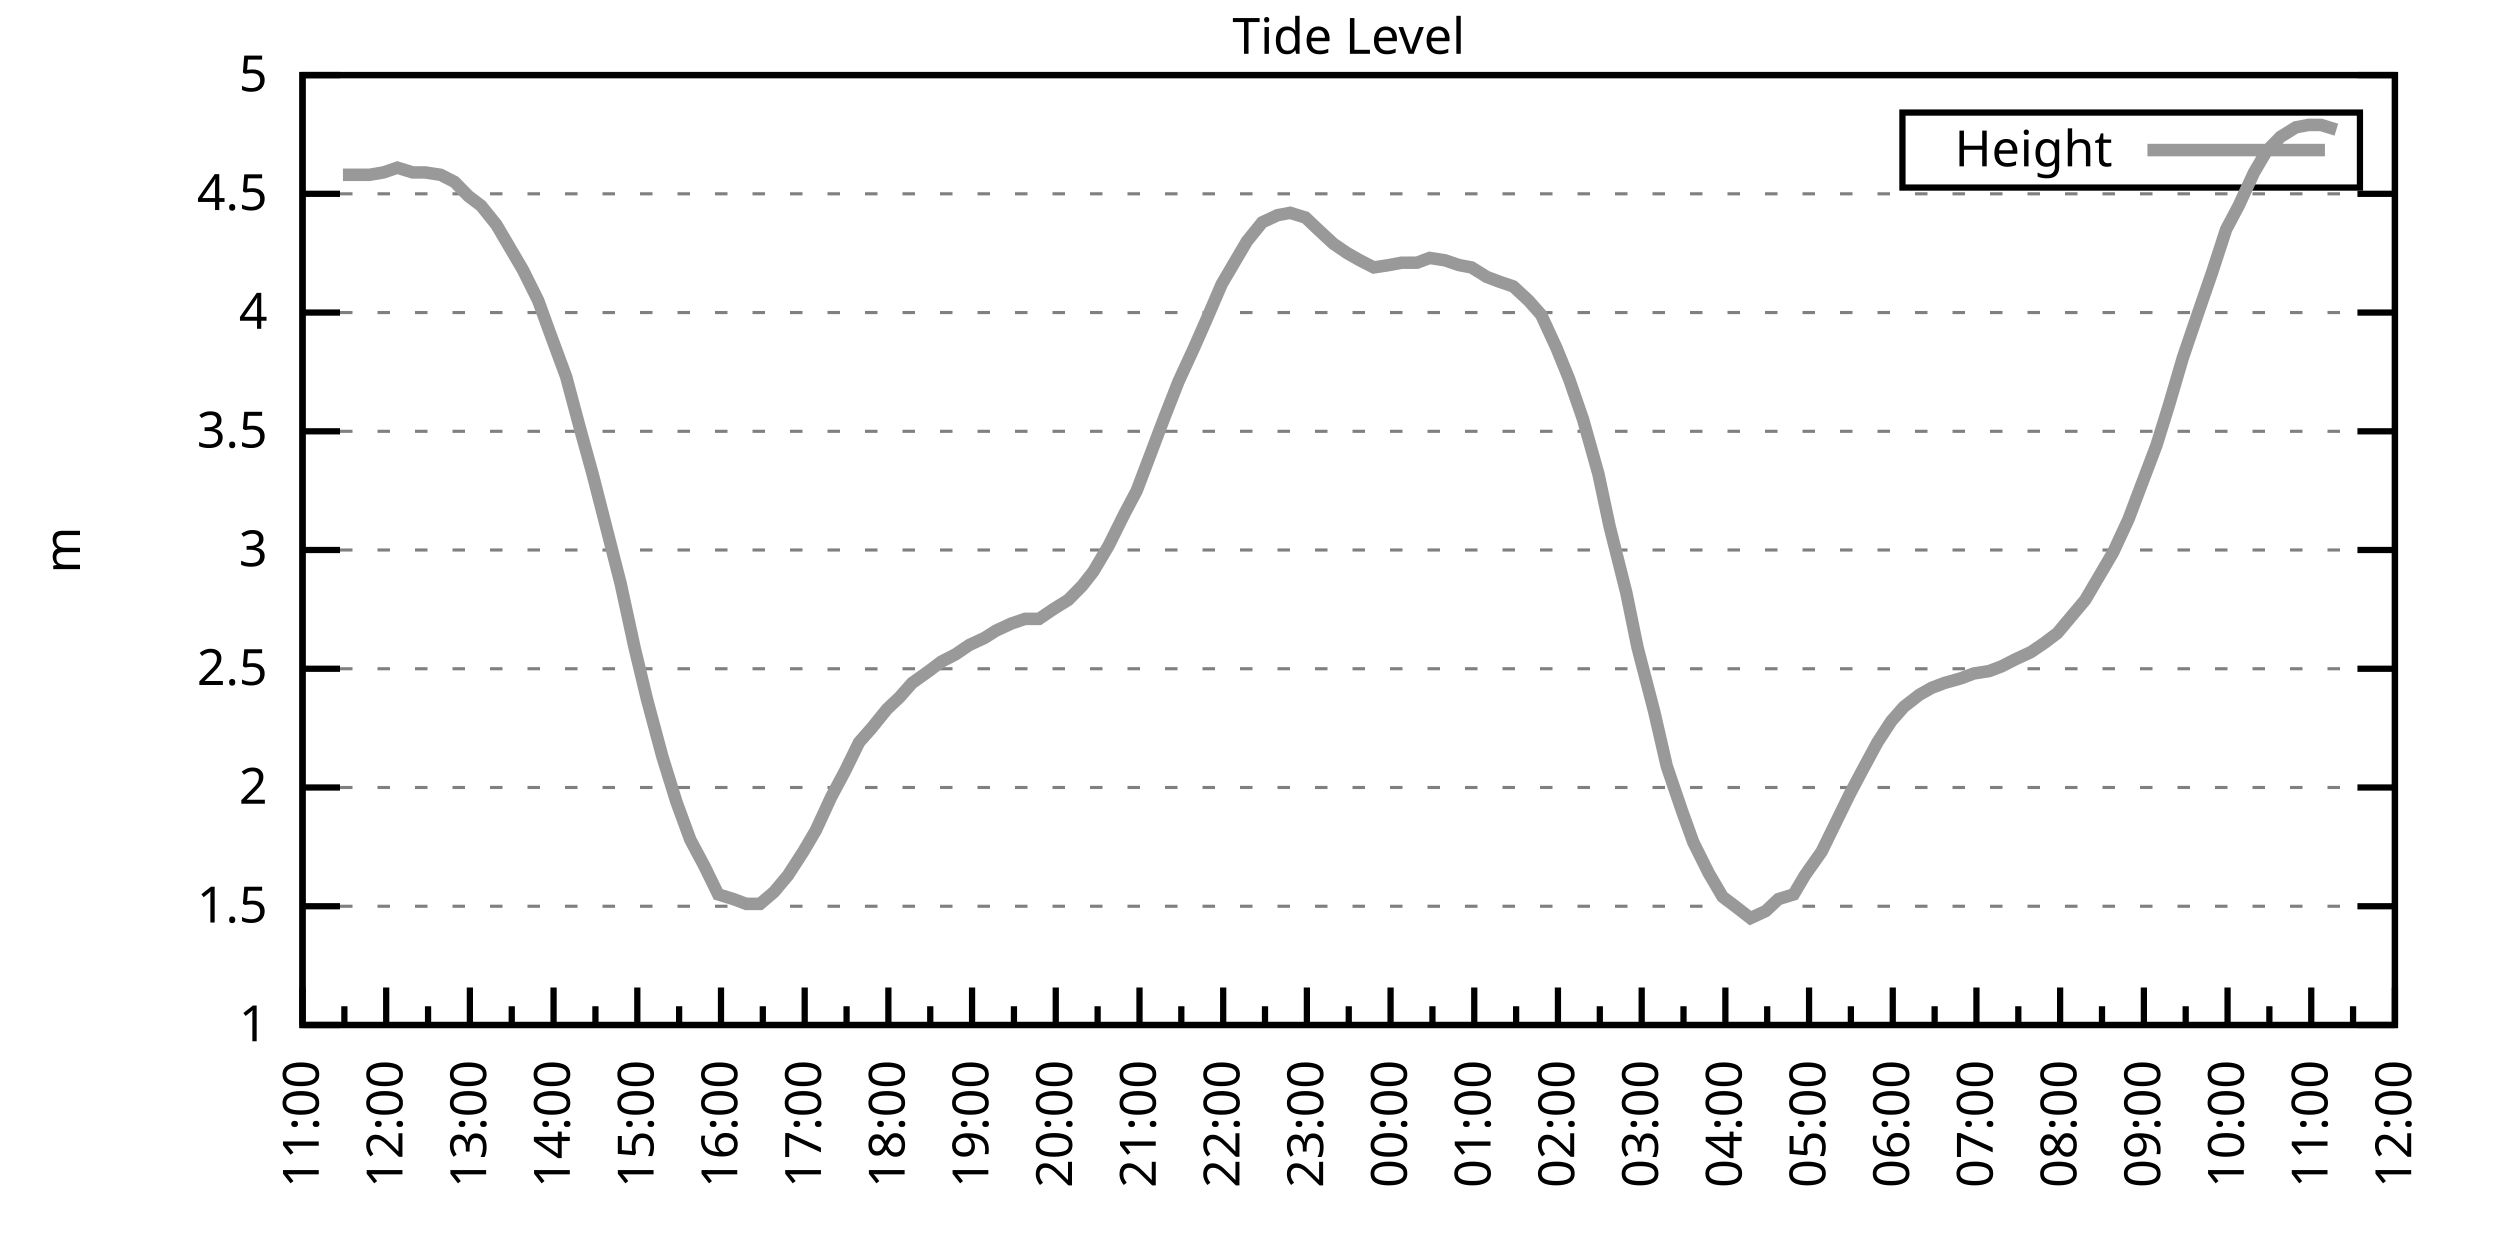
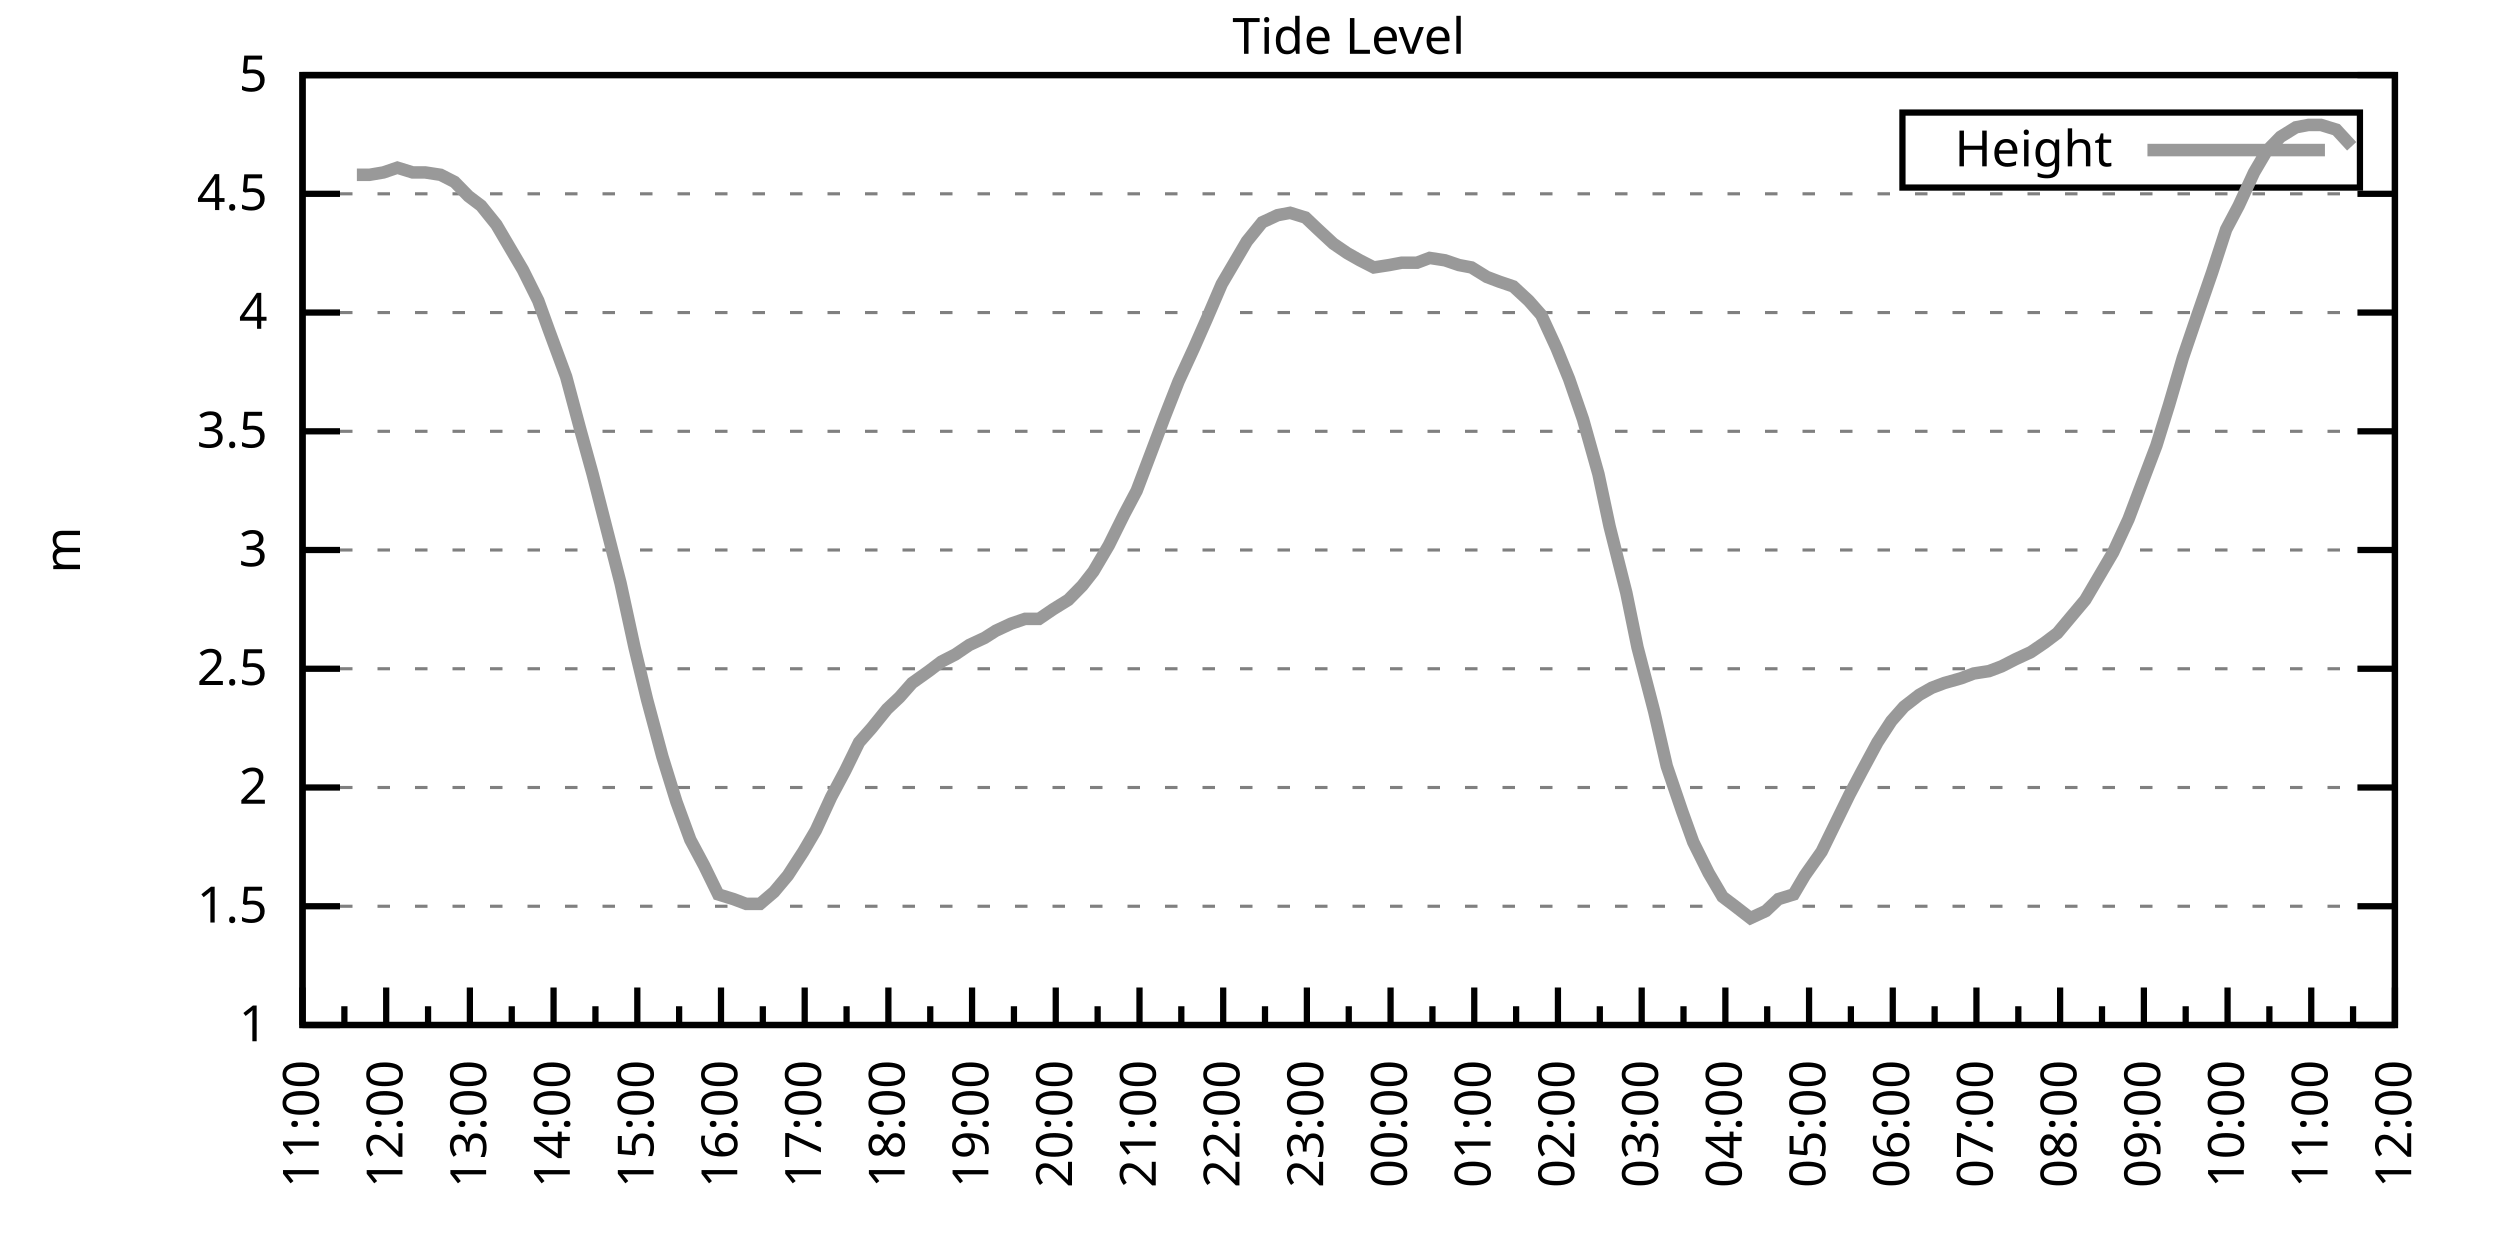
<svg xmlns="http://www.w3.org/2000/svg" xmlns:xlink="http://www.w3.org/1999/xlink" width="400" height="200" viewBox="0 0 400 200">
  <g id="gnuplot_canvas">
    <rect x="0" y="0" width="400" height="200" fill="none" />
    <defs>
      <circle id="gpDot" r="0.5" stroke-width="0.5" stroke="currentColor" />
      <path id="gpPt0" stroke-width="0.333" stroke="currentColor" d="M-1,0 h2 M0,-1 v2" />
      <path id="gpPt1" stroke-width="0.333" stroke="currentColor" d="M-1,-1 L1,1 M1,-1 L-1,1" />
      <path id="gpPt2" stroke-width="0.333" stroke="currentColor" d="M-1,0 L1,0 M0,-1 L0,1 M-1,-1 L1,1 M-1,1 L1,-1" />
      <rect id="gpPt3" stroke-width="0.333" stroke="currentColor" x="-1" y="-1" width="2" height="2" />
      <rect id="gpPt4" stroke-width="0.333" stroke="currentColor" fill="currentColor" x="-1" y="-1" width="2" height="2" />
      <circle id="gpPt5" stroke-width="0.333" stroke="currentColor" cx="0" cy="0" r="1" />
      <use xlink:href="#gpPt5" id="gpPt6" fill="currentColor" stroke="none" />
      <path id="gpPt7" stroke-width="0.333" stroke="currentColor" d="M0,-1.33 L-1.33,0.67 L1.33,0.67 z" />
      <use xlink:href="#gpPt7" id="gpPt8" fill="currentColor" stroke="none" />
      <use xlink:href="#gpPt7" id="gpPt9" stroke="currentColor" transform="rotate(180)" />
      <use xlink:href="#gpPt9" id="gpPt10" fill="currentColor" stroke="none" />
      <use xlink:href="#gpPt3" id="gpPt11" stroke="currentColor" transform="rotate(45)" />
      <use xlink:href="#gpPt11" id="gpPt12" fill="currentColor" stroke="none" />
      <path id="gpPt13" stroke-width="0.333" stroke="currentColor" d="M0,1.330 L1.265,0.411 L0.782,-1.067 L-0.782,-1.076 L-1.265,0.411 z" />
      <use xlink:href="#gpPt13" id="gpPt14" fill="currentColor" stroke="none" />
      <filter id="textbox" filterUnits="objectBoundingBox" x="0" y="0" height="1" width="1">
        <feFlood flood-color="white" flood-opacity="1" result="bgnd" />
        <feComposite in="SourceGraphic" in2="bgnd" operator="atop" />
      </filter>
      <filter id="greybox" filterUnits="objectBoundingBox" x="0" y="0" height="1" width="1">
        <feFlood flood-color="lightgrey" flood-opacity="1" result="grey" />
        <feComposite in="SourceGraphic" in2="grey" operator="atop" />
      </filter>
    </defs>
    <g fill="none" color="white" stroke="currentColor" stroke-width="1.00" stroke-linecap="butt" stroke-linejoin="miter">
</g>
    <g fill="none" color="black" stroke="currentColor" stroke-width="1.00" stroke-linecap="butt" stroke-linejoin="miter">
      <g stroke="none" shape-rendering="crispEdges">
        <polygon fill="rgb(255, 255, 255)" points="48.40,164.00 383.18,164.00 383.18,12.02 48.40,12.02 " />
      </g>
    </g>
    <g fill="none" color="black" stroke="currentColor" stroke-width="1.00" stroke-linecap="butt" stroke-linejoin="miter">
</g>
    <g fill="none" color="black" stroke="black" stroke-width="0.50" stroke-linecap="butt" stroke-linejoin="miter">
</g>
    <g fill="none" color="gray" stroke="currentColor" stroke-width="0.50" stroke-linecap="butt" stroke-linejoin="miter">
      <path stroke="gray" stroke-dasharray="2,4" class="gridline" d="M48.40,164.00 L383.19,164.00  " />
    </g>
    <g fill="none" color="gray" stroke="gray" stroke-width="1.00" stroke-linecap="butt" stroke-linejoin="miter">
</g>
    <g fill="none" color="black" stroke="currentColor" stroke-width="1.00" stroke-linecap="butt" stroke-linejoin="miter">
      <path stroke="black" d="M48.40,164.00 L54.40,164.00 M383.19,164.00 L377.19,164.00  " />
      <g transform="translate(42.80,166.60)" stroke="none" fill="black" font-family="Sans" font-size="8.00" text-anchor="end">
        <text>
          <tspan font-family="Sans"> 1</tspan>
        </text>
      </g>
    </g>
    <g fill="none" color="black" stroke="currentColor" stroke-width="1.00" stroke-linecap="butt" stroke-linejoin="miter">
</g>
    <g fill="none" color="black" stroke="black" stroke-width="0.50" stroke-linecap="butt" stroke-linejoin="miter">
</g>
    <g fill="none" color="gray" stroke="currentColor" stroke-width="0.50" stroke-linecap="butt" stroke-linejoin="miter">
      <path stroke="gray" stroke-dasharray="2,4" class="gridline" d="M48.40,145.00 L383.19,145.00  " />
    </g>
    <g fill="none" color="gray" stroke="gray" stroke-width="1.00" stroke-linecap="butt" stroke-linejoin="miter">
</g>
    <g fill="none" color="black" stroke="currentColor" stroke-width="1.00" stroke-linecap="butt" stroke-linejoin="miter">
      <path stroke="black" d="M48.40,145.00 L54.40,145.00 M383.19,145.00 L377.19,145.00  " />
      <g transform="translate(42.80,147.60)" stroke="none" fill="black" font-family="Sans" font-size="8.00" text-anchor="end">
        <text>
          <tspan font-family="Sans"> 1.5</tspan>
        </text>
      </g>
    </g>
    <g fill="none" color="black" stroke="currentColor" stroke-width="1.00" stroke-linecap="butt" stroke-linejoin="miter">
</g>
    <g fill="none" color="black" stroke="black" stroke-width="0.50" stroke-linecap="butt" stroke-linejoin="miter">
</g>
    <g fill="none" color="gray" stroke="currentColor" stroke-width="0.50" stroke-linecap="butt" stroke-linejoin="miter">
      <path stroke="gray" stroke-dasharray="2,4" class="gridline" d="M48.40,126.00 L383.19,126.00  " />
    </g>
    <g fill="none" color="gray" stroke="gray" stroke-width="1.00" stroke-linecap="butt" stroke-linejoin="miter">
</g>
    <g fill="none" color="black" stroke="currentColor" stroke-width="1.00" stroke-linecap="butt" stroke-linejoin="miter">
      <path stroke="black" d="M48.40,126.00 L54.40,126.00 M383.19,126.00 L377.19,126.00  " />
      <g transform="translate(42.80,128.60)" stroke="none" fill="black" font-family="Sans" font-size="8.00" text-anchor="end">
        <text>
          <tspan font-family="Sans"> 2</tspan>
        </text>
      </g>
    </g>
    <g fill="none" color="black" stroke="currentColor" stroke-width="1.00" stroke-linecap="butt" stroke-linejoin="miter">
</g>
    <g fill="none" color="black" stroke="black" stroke-width="0.50" stroke-linecap="butt" stroke-linejoin="miter">
</g>
    <g fill="none" color="gray" stroke="currentColor" stroke-width="0.50" stroke-linecap="butt" stroke-linejoin="miter">
      <path stroke="gray" stroke-dasharray="2,4" class="gridline" d="M48.40,107.00 L383.19,107.00  " />
    </g>
    <g fill="none" color="gray" stroke="gray" stroke-width="1.00" stroke-linecap="butt" stroke-linejoin="miter">
</g>
    <g fill="none" color="black" stroke="currentColor" stroke-width="1.00" stroke-linecap="butt" stroke-linejoin="miter">
      <path stroke="black" d="M48.40,107.00 L54.40,107.00 M383.19,107.00 L377.19,107.00  " />
      <g transform="translate(42.80,109.60)" stroke="none" fill="black" font-family="Sans" font-size="8.00" text-anchor="end">
        <text>
          <tspan font-family="Sans"> 2.5</tspan>
        </text>
      </g>
    </g>
    <g fill="none" color="black" stroke="currentColor" stroke-width="1.00" stroke-linecap="butt" stroke-linejoin="miter">
</g>
    <g fill="none" color="black" stroke="black" stroke-width="0.50" stroke-linecap="butt" stroke-linejoin="miter">
</g>
    <g fill="none" color="gray" stroke="currentColor" stroke-width="0.50" stroke-linecap="butt" stroke-linejoin="miter">
      <path stroke="gray" stroke-dasharray="2,4" class="gridline" d="M48.40,88.00 L383.19,88.00  " />
    </g>
    <g fill="none" color="gray" stroke="gray" stroke-width="1.00" stroke-linecap="butt" stroke-linejoin="miter">
</g>
    <g fill="none" color="black" stroke="currentColor" stroke-width="1.00" stroke-linecap="butt" stroke-linejoin="miter">
      <path stroke="black" d="M48.40,88.00 L54.40,88.00 M383.19,88.00 L377.19,88.00  " />
      <g transform="translate(42.80,90.60)" stroke="none" fill="black" font-family="Sans" font-size="8.00" text-anchor="end">
        <text>
          <tspan font-family="Sans"> 3</tspan>
        </text>
      </g>
    </g>
    <g fill="none" color="black" stroke="currentColor" stroke-width="1.00" stroke-linecap="butt" stroke-linejoin="miter">
</g>
    <g fill="none" color="black" stroke="black" stroke-width="0.50" stroke-linecap="butt" stroke-linejoin="miter">
</g>
    <g fill="none" color="gray" stroke="currentColor" stroke-width="0.50" stroke-linecap="butt" stroke-linejoin="miter">
      <path stroke="gray" stroke-dasharray="2,4" class="gridline" d="M48.40,69.01 L383.19,69.01  " />
    </g>
    <g fill="none" color="gray" stroke="gray" stroke-width="1.00" stroke-linecap="butt" stroke-linejoin="miter">
</g>
    <g fill="none" color="black" stroke="currentColor" stroke-width="1.00" stroke-linecap="butt" stroke-linejoin="miter">
      <path stroke="black" d="M48.40,69.01 L54.40,69.01 M383.19,69.01 L377.19,69.01  " />
      <g transform="translate(42.80,71.61)" stroke="none" fill="black" font-family="Sans" font-size="8.00" text-anchor="end">
        <text>
          <tspan font-family="Sans"> 3.5</tspan>
        </text>
      </g>
    </g>
    <g fill="none" color="black" stroke="currentColor" stroke-width="1.00" stroke-linecap="butt" stroke-linejoin="miter">
</g>
    <g fill="none" color="black" stroke="black" stroke-width="0.50" stroke-linecap="butt" stroke-linejoin="miter">
</g>
    <g fill="none" color="gray" stroke="currentColor" stroke-width="0.50" stroke-linecap="butt" stroke-linejoin="miter">
      <path stroke="gray" stroke-dasharray="2,4" class="gridline" d="M48.40,50.01 L383.19,50.01  " />
    </g>
    <g fill="none" color="gray" stroke="gray" stroke-width="1.00" stroke-linecap="butt" stroke-linejoin="miter">
</g>
    <g fill="none" color="black" stroke="currentColor" stroke-width="1.00" stroke-linecap="butt" stroke-linejoin="miter">
      <path stroke="black" d="M48.40,50.01 L54.40,50.01 M383.19,50.01 L377.19,50.01  " />
      <g transform="translate(42.80,52.61)" stroke="none" fill="black" font-family="Sans" font-size="8.00" text-anchor="end">
        <text>
          <tspan font-family="Sans"> 4</tspan>
        </text>
      </g>
    </g>
    <g fill="none" color="black" stroke="currentColor" stroke-width="1.00" stroke-linecap="butt" stroke-linejoin="miter">
</g>
    <g fill="none" color="black" stroke="black" stroke-width="0.50" stroke-linecap="butt" stroke-linejoin="miter">
</g>
    <g fill="none" color="gray" stroke="currentColor" stroke-width="0.50" stroke-linecap="butt" stroke-linejoin="miter">
      <path stroke="gray" stroke-dasharray="2,4" class="gridline" d="M48.40,31.01 L383.19,31.01  " />
    </g>
    <g fill="none" color="gray" stroke="gray" stroke-width="1.00" stroke-linecap="butt" stroke-linejoin="miter">
</g>
    <g fill="none" color="black" stroke="currentColor" stroke-width="1.00" stroke-linecap="butt" stroke-linejoin="miter">
      <path stroke="black" d="M48.40,31.01 L54.40,31.01 M383.19,31.01 L377.19,31.01  " />
      <g transform="translate(42.80,33.61)" stroke="none" fill="black" font-family="Sans" font-size="8.00" text-anchor="end">
        <text>
          <tspan font-family="Sans"> 4.5</tspan>
        </text>
      </g>
    </g>
    <g fill="none" color="black" stroke="currentColor" stroke-width="1.00" stroke-linecap="butt" stroke-linejoin="miter">
</g>
    <g fill="none" color="black" stroke="black" stroke-width="0.50" stroke-linecap="butt" stroke-linejoin="miter">
</g>
    <g fill="none" color="gray" stroke="currentColor" stroke-width="0.50" stroke-linecap="butt" stroke-linejoin="miter">
      <path stroke="gray" stroke-dasharray="2,4" class="gridline" d="M48.40,12.01 L383.19,12.01  " />
    </g>
    <g fill="none" color="gray" stroke="gray" stroke-width="1.00" stroke-linecap="butt" stroke-linejoin="miter">
</g>
    <g fill="none" color="black" stroke="currentColor" stroke-width="1.00" stroke-linecap="butt" stroke-linejoin="miter">
      <path stroke="black" d="M48.40,12.01 L54.40,12.01 M383.19,12.01 L377.19,12.01  " />
      <g transform="translate(42.80,14.61)" stroke="none" fill="black" font-family="Sans" font-size="8.00" text-anchor="end">
        <text>
          <tspan font-family="Sans"> 5</tspan>
        </text>
      </g>
    </g>
    <g fill="none" color="black" stroke="currentColor" stroke-width="1.00" stroke-linecap="butt" stroke-linejoin="miter">
      <path stroke="black" d="M48.40,164.00 L48.40,158.00  " />
      <g transform="translate(51.00,169.60) rotate(270)" stroke="none" fill="black" font-family="Sans" font-size="8.00" text-anchor="end">
        <text>
          <tspan font-family="Sans">11:00</tspan>
        </text>
      </g>
    </g>
    <g fill="none" color="black" stroke="currentColor" stroke-width="1.00" stroke-linecap="butt" stroke-linejoin="miter">
      <path stroke="black" d="M55.10,164.00 L55.10,161.00 M61.79,164.00 L61.79,158.00  " />
      <g transform="translate(64.39,169.60) rotate(270)" stroke="none" fill="black" font-family="Sans" font-size="8.00" text-anchor="end">
        <text>
          <tspan font-family="Sans">12:00</tspan>
        </text>
      </g>
    </g>
    <g fill="none" color="black" stroke="currentColor" stroke-width="1.00" stroke-linecap="butt" stroke-linejoin="miter">
      <path stroke="black" d="M68.49,164.00 L68.49,161.00 M75.18,164.00 L75.18,158.00  " />
      <g transform="translate(77.78,169.60) rotate(270)" stroke="none" fill="black" font-family="Sans" font-size="8.00" text-anchor="end">
        <text>
          <tspan font-family="Sans">13:00</tspan>
        </text>
      </g>
    </g>
    <g fill="none" color="black" stroke="currentColor" stroke-width="1.00" stroke-linecap="butt" stroke-linejoin="miter">
      <path stroke="black" d="M81.88,164.00 L81.88,161.00 M88.57,164.00 L88.57,158.00  " />
      <g transform="translate(91.17,169.60) rotate(270)" stroke="none" fill="black" font-family="Sans" font-size="8.00" text-anchor="end">
        <text>
          <tspan font-family="Sans">14:00</tspan>
        </text>
      </g>
    </g>
    <g fill="none" color="black" stroke="currentColor" stroke-width="1.00" stroke-linecap="butt" stroke-linejoin="miter">
      <path stroke="black" d="M95.27,164.00 L95.27,161.00 M101.97,164.00 L101.97,158.00  " />
      <g transform="translate(104.57,169.60) rotate(270)" stroke="none" fill="black" font-family="Sans" font-size="8.00" text-anchor="end">
        <text>
          <tspan font-family="Sans">15:00</tspan>
        </text>
      </g>
    </g>
    <g fill="none" color="black" stroke="currentColor" stroke-width="1.00" stroke-linecap="butt" stroke-linejoin="miter">
      <path stroke="black" d="M108.66,164.00 L108.66,161.00 M115.36,164.00 L115.36,158.00  " />
      <g transform="translate(117.96,169.60) rotate(270)" stroke="none" fill="black" font-family="Sans" font-size="8.00" text-anchor="end">
        <text>
          <tspan font-family="Sans">16:00</tspan>
        </text>
      </g>
    </g>
    <g fill="none" color="black" stroke="currentColor" stroke-width="1.00" stroke-linecap="butt" stroke-linejoin="miter">
      <path stroke="black" d="M122.05,164.00 L122.05,161.00 M128.75,164.00 L128.75,158.00  " />
      <g transform="translate(131.35,169.60) rotate(270)" stroke="none" fill="black" font-family="Sans" font-size="8.00" text-anchor="end">
        <text>
          <tspan font-family="Sans">17:00</tspan>
        </text>
      </g>
    </g>
    <g fill="none" color="black" stroke="currentColor" stroke-width="1.00" stroke-linecap="butt" stroke-linejoin="miter">
      <path stroke="black" d="M135.45,164.00 L135.45,161.00 M142.14,164.00 L142.14,158.00  " />
      <g transform="translate(144.74,169.60) rotate(270)" stroke="none" fill="black" font-family="Sans" font-size="8.00" text-anchor="end">
        <text>
          <tspan font-family="Sans">18:00</tspan>
        </text>
      </g>
    </g>
    <g fill="none" color="black" stroke="currentColor" stroke-width="1.00" stroke-linecap="butt" stroke-linejoin="miter">
      <path stroke="black" d="M148.84,164.00 L148.84,161.00 M155.53,164.00 L155.53,158.00  " />
      <g transform="translate(158.13,169.60) rotate(270)" stroke="none" fill="black" font-family="Sans" font-size="8.00" text-anchor="end">
        <text>
          <tspan font-family="Sans">19:00</tspan>
        </text>
      </g>
    </g>
    <g fill="none" color="black" stroke="currentColor" stroke-width="1.00" stroke-linecap="butt" stroke-linejoin="miter">
      <path stroke="black" d="M162.23,164.00 L162.23,161.00 M168.92,164.00 L168.92,158.00  " />
      <g transform="translate(171.52,169.60) rotate(270)" stroke="none" fill="black" font-family="Sans" font-size="8.00" text-anchor="end">
        <text>
          <tspan font-family="Sans">20:00</tspan>
        </text>
      </g>
    </g>
    <g fill="none" color="black" stroke="currentColor" stroke-width="1.00" stroke-linecap="butt" stroke-linejoin="miter">
      <path stroke="black" d="M175.62,164.00 L175.62,161.00 M182.32,164.00 L182.32,158.00  " />
      <g transform="translate(184.92,169.60) rotate(270)" stroke="none" fill="black" font-family="Sans" font-size="8.00" text-anchor="end">
        <text>
          <tspan font-family="Sans">21:00</tspan>
        </text>
      </g>
    </g>
    <g fill="none" color="black" stroke="currentColor" stroke-width="1.00" stroke-linecap="butt" stroke-linejoin="miter">
      <path stroke="black" d="M189.01,164.00 L189.01,161.00 M195.71,164.00 L195.71,158.00  " />
      <g transform="translate(198.31,169.60) rotate(270)" stroke="none" fill="black" font-family="Sans" font-size="8.00" text-anchor="end">
        <text>
          <tspan font-family="Sans">22:00</tspan>
        </text>
      </g>
    </g>
    <g fill="none" color="black" stroke="currentColor" stroke-width="1.00" stroke-linecap="butt" stroke-linejoin="miter">
      <path stroke="black" d="M202.40,164.00 L202.40,161.00 M209.10,164.00 L209.10,158.00  " />
      <g transform="translate(211.70,169.60) rotate(270)" stroke="none" fill="black" font-family="Sans" font-size="8.00" text-anchor="end">
        <text>
          <tspan font-family="Sans">23:00</tspan>
        </text>
      </g>
    </g>
    <g fill="none" color="black" stroke="currentColor" stroke-width="1.00" stroke-linecap="butt" stroke-linejoin="miter">
      <path stroke="black" d="M215.80,164.00 L215.80,161.00 M222.49,164.00 L222.49,158.00  " />
      <g transform="translate(225.09,169.60) rotate(270)" stroke="none" fill="black" font-family="Sans" font-size="8.00" text-anchor="end">
        <text>
          <tspan font-family="Sans">00:00</tspan>
        </text>
      </g>
    </g>
    <g fill="none" color="black" stroke="currentColor" stroke-width="1.00" stroke-linecap="butt" stroke-linejoin="miter">
      <path stroke="black" d="M229.19,164.00 L229.19,161.00 M235.88,164.00 L235.88,158.00  " />
      <g transform="translate(238.48,169.60) rotate(270)" stroke="none" fill="black" font-family="Sans" font-size="8.00" text-anchor="end">
        <text>
          <tspan font-family="Sans">01:00</tspan>
        </text>
      </g>
    </g>
    <g fill="none" color="black" stroke="currentColor" stroke-width="1.00" stroke-linecap="butt" stroke-linejoin="miter">
      <path stroke="black" d="M242.58,164.00 L242.58,161.00 M249.27,164.00 L249.27,158.00  " />
      <g transform="translate(251.87,169.60) rotate(270)" stroke="none" fill="black" font-family="Sans" font-size="8.00" text-anchor="end">
        <text>
          <tspan font-family="Sans">02:00</tspan>
        </text>
      </g>
    </g>
    <g fill="none" color="black" stroke="currentColor" stroke-width="1.00" stroke-linecap="butt" stroke-linejoin="miter">
      <path stroke="black" d="M255.97,164.00 L255.97,161.00 M262.67,164.00 L262.67,158.00  " />
      <g transform="translate(265.27,169.60) rotate(270)" stroke="none" fill="black" font-family="Sans" font-size="8.00" text-anchor="end">
        <text>
          <tspan font-family="Sans">03:00</tspan>
        </text>
      </g>
    </g>
    <g fill="none" color="black" stroke="currentColor" stroke-width="1.00" stroke-linecap="butt" stroke-linejoin="miter">
      <path stroke="black" d="M269.36,164.00 L269.36,161.00 M276.06,164.00 L276.06,158.00  " />
      <g transform="translate(278.66,169.60) rotate(270)" stroke="none" fill="black" font-family="Sans" font-size="8.00" text-anchor="end">
        <text>
          <tspan font-family="Sans">04:00</tspan>
        </text>
      </g>
    </g>
    <g fill="none" color="black" stroke="currentColor" stroke-width="1.00" stroke-linecap="butt" stroke-linejoin="miter">
      <path stroke="black" d="M282.75,164.00 L282.75,161.00 M289.45,164.00 L289.45,158.00  " />
      <g transform="translate(292.05,169.60) rotate(270)" stroke="none" fill="black" font-family="Sans" font-size="8.00" text-anchor="end">
        <text>
          <tspan font-family="Sans">05:00</tspan>
        </text>
      </g>
    </g>
    <g fill="none" color="black" stroke="currentColor" stroke-width="1.00" stroke-linecap="butt" stroke-linejoin="miter">
      <path stroke="black" d="M296.14,164.00 L296.14,161.00 M302.84,164.00 L302.84,158.00  " />
      <g transform="translate(305.44,169.60) rotate(270)" stroke="none" fill="black" font-family="Sans" font-size="8.00" text-anchor="end">
        <text>
          <tspan font-family="Sans">06:00</tspan>
        </text>
      </g>
    </g>
    <g fill="none" color="black" stroke="currentColor" stroke-width="1.00" stroke-linecap="butt" stroke-linejoin="miter">
      <path stroke="black" d="M309.54,164.00 L309.54,161.00 M316.23,164.00 L316.23,158.00  " />
      <g transform="translate(318.83,169.60) rotate(270)" stroke="none" fill="black" font-family="Sans" font-size="8.00" text-anchor="end">
        <text>
          <tspan font-family="Sans">07:00</tspan>
        </text>
      </g>
    </g>
    <g fill="none" color="black" stroke="currentColor" stroke-width="1.00" stroke-linecap="butt" stroke-linejoin="miter">
      <path stroke="black" d="M322.93,164.00 L322.93,161.00 M329.62,164.00 L329.62,158.00  " />
      <g transform="translate(332.22,169.60) rotate(270)" stroke="none" fill="black" font-family="Sans" font-size="8.00" text-anchor="end">
        <text>
          <tspan font-family="Sans">08:00</tspan>
        </text>
      </g>
    </g>
    <g fill="none" color="black" stroke="currentColor" stroke-width="1.00" stroke-linecap="butt" stroke-linejoin="miter">
      <path stroke="black" d="M336.32,164.00 L336.32,161.00 M343.02,164.00 L343.02,158.00  " />
      <g transform="translate(345.62,169.60) rotate(270)" stroke="none" fill="black" font-family="Sans" font-size="8.00" text-anchor="end">
        <text>
          <tspan font-family="Sans">09:00</tspan>
        </text>
      </g>
    </g>
    <g fill="none" color="black" stroke="currentColor" stroke-width="1.00" stroke-linecap="butt" stroke-linejoin="miter">
      <path stroke="black" d="M349.71,164.00 L349.71,161.00 M356.41,164.00 L356.41,158.00  " />
      <g transform="translate(359.01,169.60) rotate(270)" stroke="none" fill="black" font-family="Sans" font-size="8.00" text-anchor="end">
        <text>
          <tspan font-family="Sans">10:00</tspan>
        </text>
      </g>
    </g>
    <g fill="none" color="black" stroke="currentColor" stroke-width="1.00" stroke-linecap="butt" stroke-linejoin="miter">
      <path stroke="black" d="M363.10,164.00 L363.10,161.00 M369.80,164.00 L369.80,158.00  " />
      <g transform="translate(372.40,169.60) rotate(270)" stroke="none" fill="black" font-family="Sans" font-size="8.00" text-anchor="end">
        <text>
          <tspan font-family="Sans">11:00</tspan>
        </text>
      </g>
    </g>
    <g fill="none" color="black" stroke="currentColor" stroke-width="1.00" stroke-linecap="butt" stroke-linejoin="miter">
      <path stroke="black" d="M376.49,164.00 L376.49,161.00 M383.19,164.00 L383.19,158.00  " />
      <g transform="translate(385.79,169.60) rotate(270)" stroke="none" fill="black" font-family="Sans" font-size="8.00" text-anchor="end">
        <text>
          <tspan font-family="Sans">12:00</tspan>
        </text>
      </g>
    </g>
    <g fill="none" color="black" stroke="currentColor" stroke-width="1.00" stroke-linecap="butt" stroke-linejoin="miter">
</g>
    <g fill="none" color="black" stroke="currentColor" stroke-width="1.00" stroke-linecap="butt" stroke-linejoin="miter">
      <path stroke="black" d="M48.40,12.01 L48.40,164.00 L383.19,164.00 L383.19,12.01 L48.40,12.01 Z  " />
    </g>
    <g fill="none" color="black" stroke="currentColor" stroke-width="1.00" stroke-linecap="butt" stroke-linejoin="miter">
      <g transform="translate(12.80,88.01) rotate(270)" stroke="none" fill="black" font-family="Sans" font-size="8.00" text-anchor="middle">
        <text>
          <tspan font-family="Sans">m</tspan>
        </text>
      </g>
    </g>
    <g fill="none" color="black" stroke="currentColor" stroke-width="1.00" stroke-linecap="butt" stroke-linejoin="miter">
</g>
    <g fill="none" color="black" stroke="currentColor" stroke-width="1.00" stroke-linecap="butt" stroke-linejoin="miter">
      <path stroke="black" d="M304.39,30.01 L304.39,18.01 L377.59,18.01 L377.59,30.01 L304.39,30.01 Z  " />
    </g>
    <g id="Tide_level_plot_1">
      <g fill="none" color="white" stroke="black" stroke-width="2.00" stroke-linecap="butt" stroke-linejoin="miter">
</g>
      <g fill="none" color="black" stroke="currentColor" stroke-width="2.00" stroke-linecap="butt" stroke-linejoin="miter">
        <g transform="translate(337.99,26.61)" stroke="none" fill="black" font-family="Sans" font-size="8.00" text-anchor="end">
          <text>
            <tspan font-family="Sans">Height</tspan>
          </text>
        </g>
      </g>
      <g fill="none" color="black" stroke="currentColor" stroke-width="2.00" stroke-linecap="butt" stroke-linejoin="miter">
-         <path stroke="rgb(153, 153, 153)" d="M343.59,24.01 L371.99,24.01 M54.87,27.97 L57.10,27.97 L59.11,27.97 L61.35,27.59 L63.58,26.83 L66.03,27.59   L68.04,27.59 L70.50,27.97 L72.73,29.11 L74.96,31.39 L76.97,32.91 L79.42,35.95 L83.66,43.17 L86.12,48.11   L87.91,53.05 L90.58,60.27 L92.82,68.63 L94.82,75.85 L99.29,93.32 L101.52,103.58 L103.53,111.94 L105.98,121.06   L108.22,128.28 L110.45,134.36 L112.68,138.54 L114.91,143.10 L117.37,143.86 L119.38,144.62 L121.61,144.62 L123.84,142.72   L126.07,140.06 L128.53,136.26 L130.54,132.84 L132.99,127.52 L135.22,123.34 L137.45,118.78 L139.46,116.50 L141.92,113.46   L143.93,111.56 L145.94,109.28 L148.61,107.38 L150.62,105.86 L152.85,104.72 L155.09,103.20 L157.54,102.06 L159.33,100.92   L161.78,99.78 L164.01,99.02 L166.25,99.02 L168.48,97.50 L170.93,95.98 L173.17,93.70 L174.95,91.42 L177.41,87.25   L179.86,82.31 L181.87,78.51 L184.32,72.05 L186.33,66.73 L188.57,61.03 L191.02,55.71 L193.03,51.15 L195.48,45.45   L197.49,42.03 L199.50,38.61 L201.96,35.57 L204.41,34.43 L206.42,34.05 L208.88,34.81 L210.88,36.71 L213.34,38.99   L215.57,40.51 L217.58,41.65 L219.81,42.79 L222.27,42.41 L224.28,42.03 L226.73,42.03 L228.74,41.27 L231.20,41.65   L233.43,42.41 L235.44,42.79 L237.89,44.31 L239.90,45.07 L242.13,45.83 L244.59,48.11 L246.60,50.39 L249.05,55.71   L251.06,60.65 L253.29,67.11 L255.75,75.85 L257.53,84.21 L260.21,94.84 L262.00,103.58 L264.67,113.84 L266.68,122.58   L269.14,129.80 L270.92,134.74 L273.38,139.68 L275.61,143.48 L277.62,145.00 L280.07,146.90 L282.53,145.76 L284.54,143.86   L286.99,143.10 L288.78,140.06 L291.46,136.26 L293.69,131.70 L295.92,127.14 L297.93,123.34 L300.39,118.78 L302.62,115.36   L304.63,113.08 L307.08,111.18 L309.09,110.04 L311.10,109.28 L313.78,108.52 L315.79,107.76 L318.24,107.38 L320.25,106.62   L322.48,105.48 L324.94,104.34 L327.17,102.82 L329.18,101.30 L331.41,98.64 L333.64,95.98 L335.87,92.18 L338.10,88.38   L340.56,83.07 L342.57,77.75 L345.02,71.29 L347.03,64.83 L349.26,57.23 L351.72,50.01 L353.95,43.55 L356.18,36.71   L358.19,32.91 L360.65,27.59 L362.66,24.17 L364.89,21.89 L367.34,20.37 L369.35,19.99 L371.36,19.99 L373.82,20.75    " />
+         <path stroke="rgb(153, 153, 153)" d="M343.59,24.01 L371.99,24.01 M57.10,27.97 L59.11,27.97 L61.35,27.59 L63.58,26.83 L66.03,27.59 L68.04,27.59   L70.50,27.97 L72.73,29.11 L74.96,31.39 L76.97,32.91 L79.42,35.95 L83.66,43.17 L86.12,48.11 L87.91,53.05   L90.58,60.27 L92.82,68.63 L94.82,75.85 L99.29,93.32 L101.52,103.58 L103.53,111.94 L105.98,121.06 L108.22,128.28   L110.45,134.36 L112.68,138.54 L114.91,143.10 L117.37,143.86 L119.38,144.62 L121.61,144.62 L123.84,142.72 L126.07,140.06   L128.53,136.26 L130.54,132.84 L132.99,127.52 L135.22,123.34 L137.45,118.78 L139.46,116.50 L141.92,113.46 L143.93,111.56   L145.94,109.28 L148.61,107.38 L150.62,105.86 L152.85,104.72 L155.09,103.20 L157.54,102.06 L159.33,100.92 L161.78,99.78   L164.01,99.02 L166.25,99.02 L168.48,97.50 L170.93,95.98 L173.17,93.70 L174.95,91.42 L177.41,87.25 L179.86,82.31   L181.87,78.51 L184.32,72.05 L186.33,66.73 L188.57,61.03 L191.02,55.71 L193.03,51.15 L195.48,45.45 L197.49,42.03   L199.50,38.61 L201.96,35.57 L204.41,34.43 L206.42,34.05 L208.88,34.81 L210.88,36.71 L213.34,38.99 L215.57,40.51   L217.58,41.65 L219.81,42.79 L222.27,42.41 L224.28,42.03 L226.73,42.03 L228.74,41.27 L231.20,41.65 L233.43,42.41   L235.44,42.79 L237.89,44.31 L239.90,45.07 L242.13,45.83 L244.59,48.11 L246.60,50.39 L249.05,55.71 L251.06,60.65   L253.29,67.11 L255.75,75.85 L257.53,84.21 L260.21,94.84 L262.00,103.58 L264.67,113.84 L266.68,122.58 L269.14,129.80   L270.92,134.74 L273.38,139.68 L275.61,143.48 L277.62,145.00 L280.07,146.90 L282.53,145.76 L284.54,143.86 L286.99,143.10   L288.78,140.06 L291.46,136.26 L293.69,131.70 L295.92,127.14 L297.93,123.34 L300.39,118.78 L302.62,115.36 L304.63,113.08   L307.08,111.18 L309.09,110.04 L311.10,109.28 L313.78,108.52 L315.79,107.76 L318.24,107.38 L320.25,106.62 L322.48,105.48   L324.94,104.34 L327.17,102.82 L329.18,101.30 L331.41,98.64 L333.64,95.98 L335.87,92.18 L338.10,88.38 L340.56,83.07   L342.57,77.75 L345.02,71.29 L347.03,64.83 L349.26,57.23 L351.72,50.01 L353.95,43.55 L356.18,36.71 L358.19,32.91   L360.65,27.59 L362.66,24.17 L364.89,21.89 L367.34,20.37 L369.35,19.99 L371.36,19.99 L373.82,20.75 L376.27,23.41    " />
      </g>
    </g>
    <g fill="none" color="black" stroke="currentColor" stroke-width="2.00" stroke-linecap="butt" stroke-linejoin="miter">
</g>
    <g fill="none" color="black" stroke="black" stroke-width="1.00" stroke-linecap="butt" stroke-linejoin="miter">
</g>
    <g fill="none" color="black" stroke="currentColor" stroke-width="1.00" stroke-linecap="butt" stroke-linejoin="miter">
      <path stroke="black" d="M48.40,12.01 L48.40,164.00 L383.19,164.00 L383.19,12.01 L48.40,12.01 Z  " />
    </g>
    <g fill="none" color="black" stroke="currentColor" stroke-width="1.00" stroke-linecap="butt" stroke-linejoin="miter">
      <g transform="translate(215.79,8.61)" stroke="none" fill="black" font-family="Sans" font-size="8.00" text-anchor="middle">
        <text>
          <tspan font-family="Sans">Tide Level</tspan>
        </text>
      </g>
    </g>
    <g fill="none" color="black" stroke="currentColor" stroke-width="1.00" stroke-linecap="butt" stroke-linejoin="miter">
</g>
  </g>
</svg>
